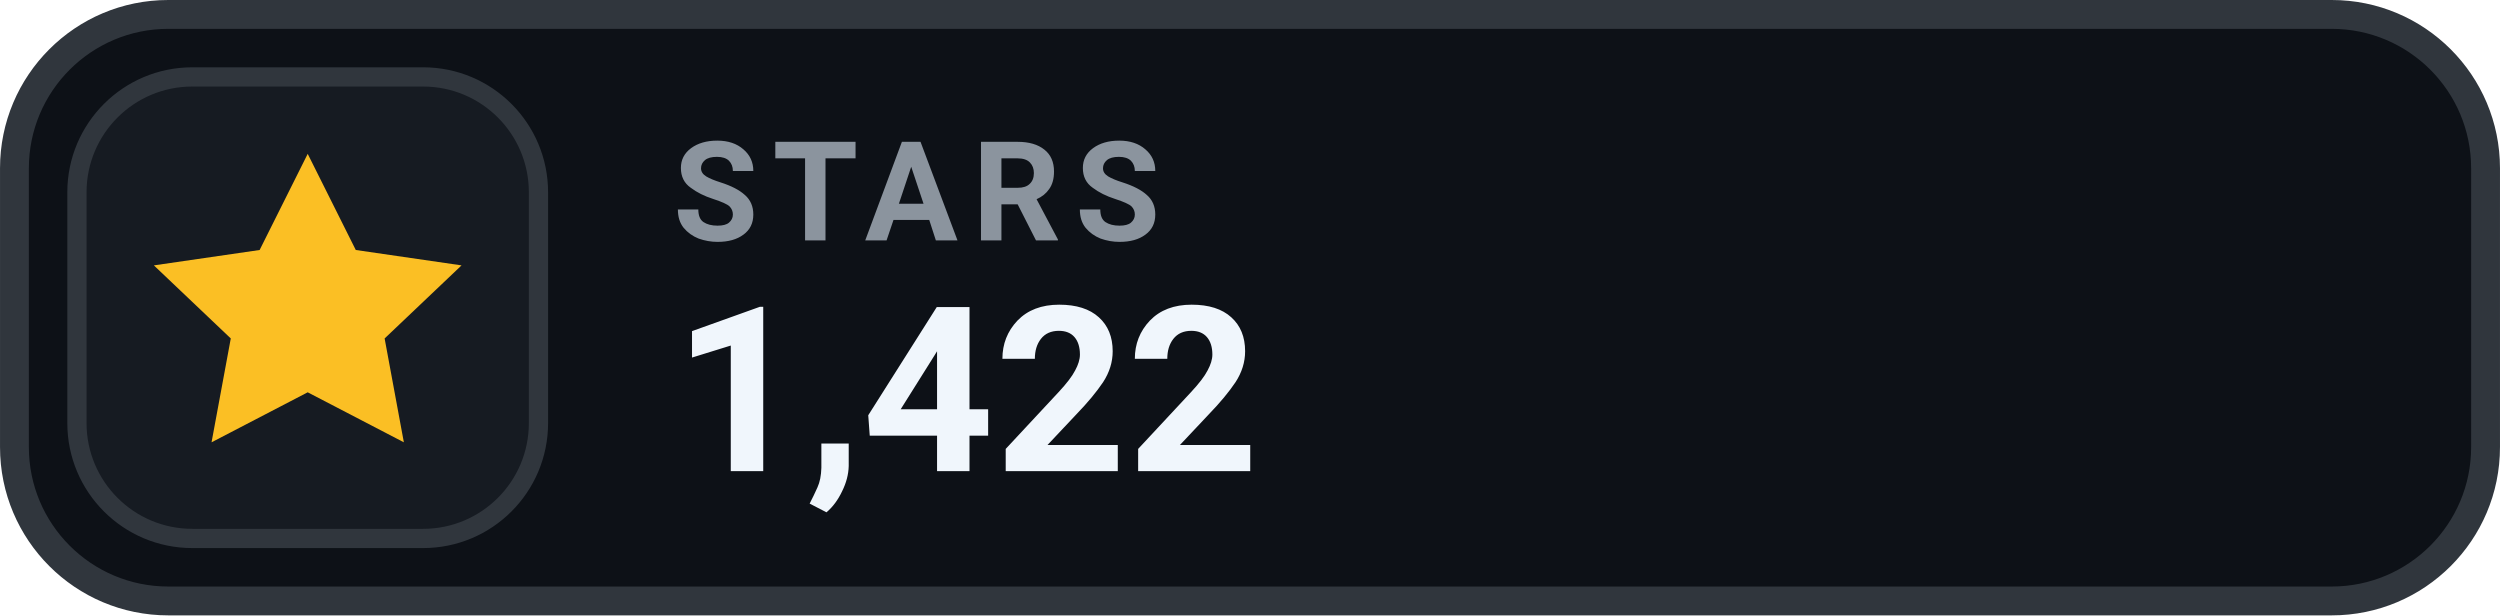
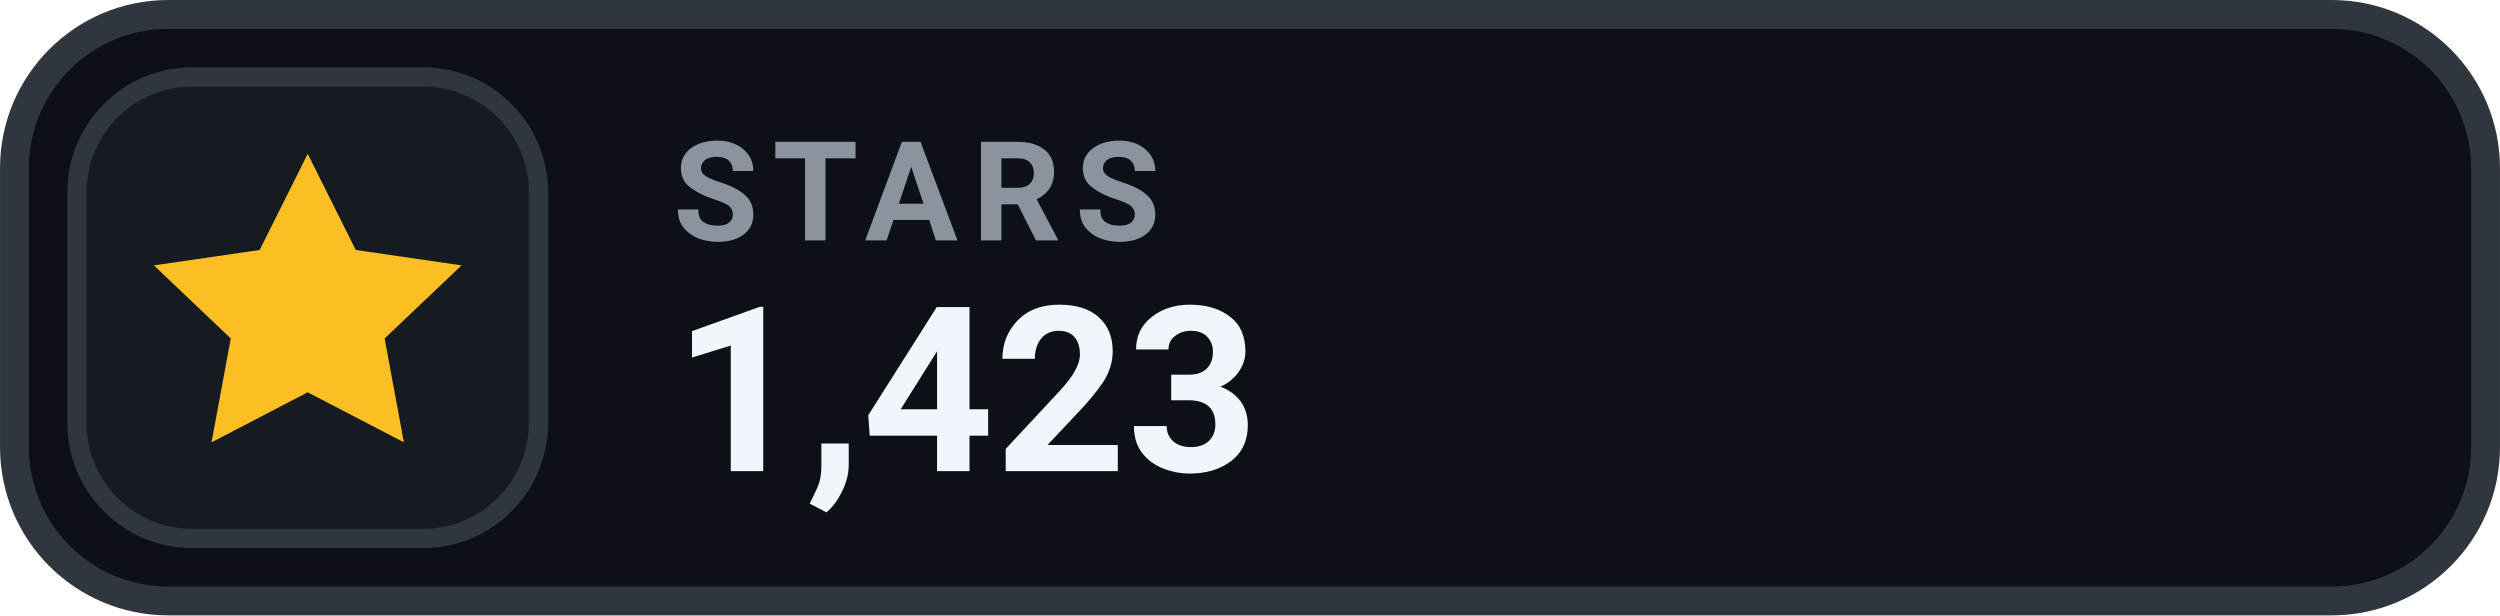
- <svg xmlns="http://www.w3.org/2000/svg" width="126" height="31.015" viewBox="0 0 130 32" role="img" aria-label="STARS 1,422">
+ <svg xmlns="http://www.w3.org/2000/svg" width="126" height="31.015" viewBox="0 0 130 32" role="img" aria-label="STARS 1,423">
  <rect x=".75" y=".75" width="128.5" height="30.5" rx="8" fill="#0D1117" stroke="#30363D" stroke-width="1.5" />
  <rect x="4" y="4" width="24" height="24" rx="6" fill="#161B22" stroke="#30363D" stroke-width="1" />
  <g transform="translate(16 16)" style="color:#FBBF24;">
    <path d="M0 -8 l2.5 5 5.5 .8 -4 3.8 1 5.4 -5 -2.6 -5 2.6 1 -5.4 -4 -3.8 5.5 -.8 Z" fill="currentColor" />
  </g>
  <text x="35" y="12.5" fill="#8B949E" font-family="-apple-system,BlinkMacSystemFont,'Segoe UI',Roboto,Helvetica,Arial,sans-serif" font-size="7.2" font-weight="700" letter-spacing=".75">STARS</text>
-   <text x="35" y="24.5" fill="#F0F6FC" font-family="-apple-system,BlinkMacSystemFont,'Segoe UI',Roboto,Helvetica,Arial,sans-serif" font-size="12" font-weight="700">1,422</text>
+   <text x="35" y="24.5" fill="#F0F6FC" font-family="-apple-system,BlinkMacSystemFont,'Segoe UI',Roboto,Helvetica,Arial,sans-serif" font-size="12" font-weight="700">1,423</text>
</svg>
